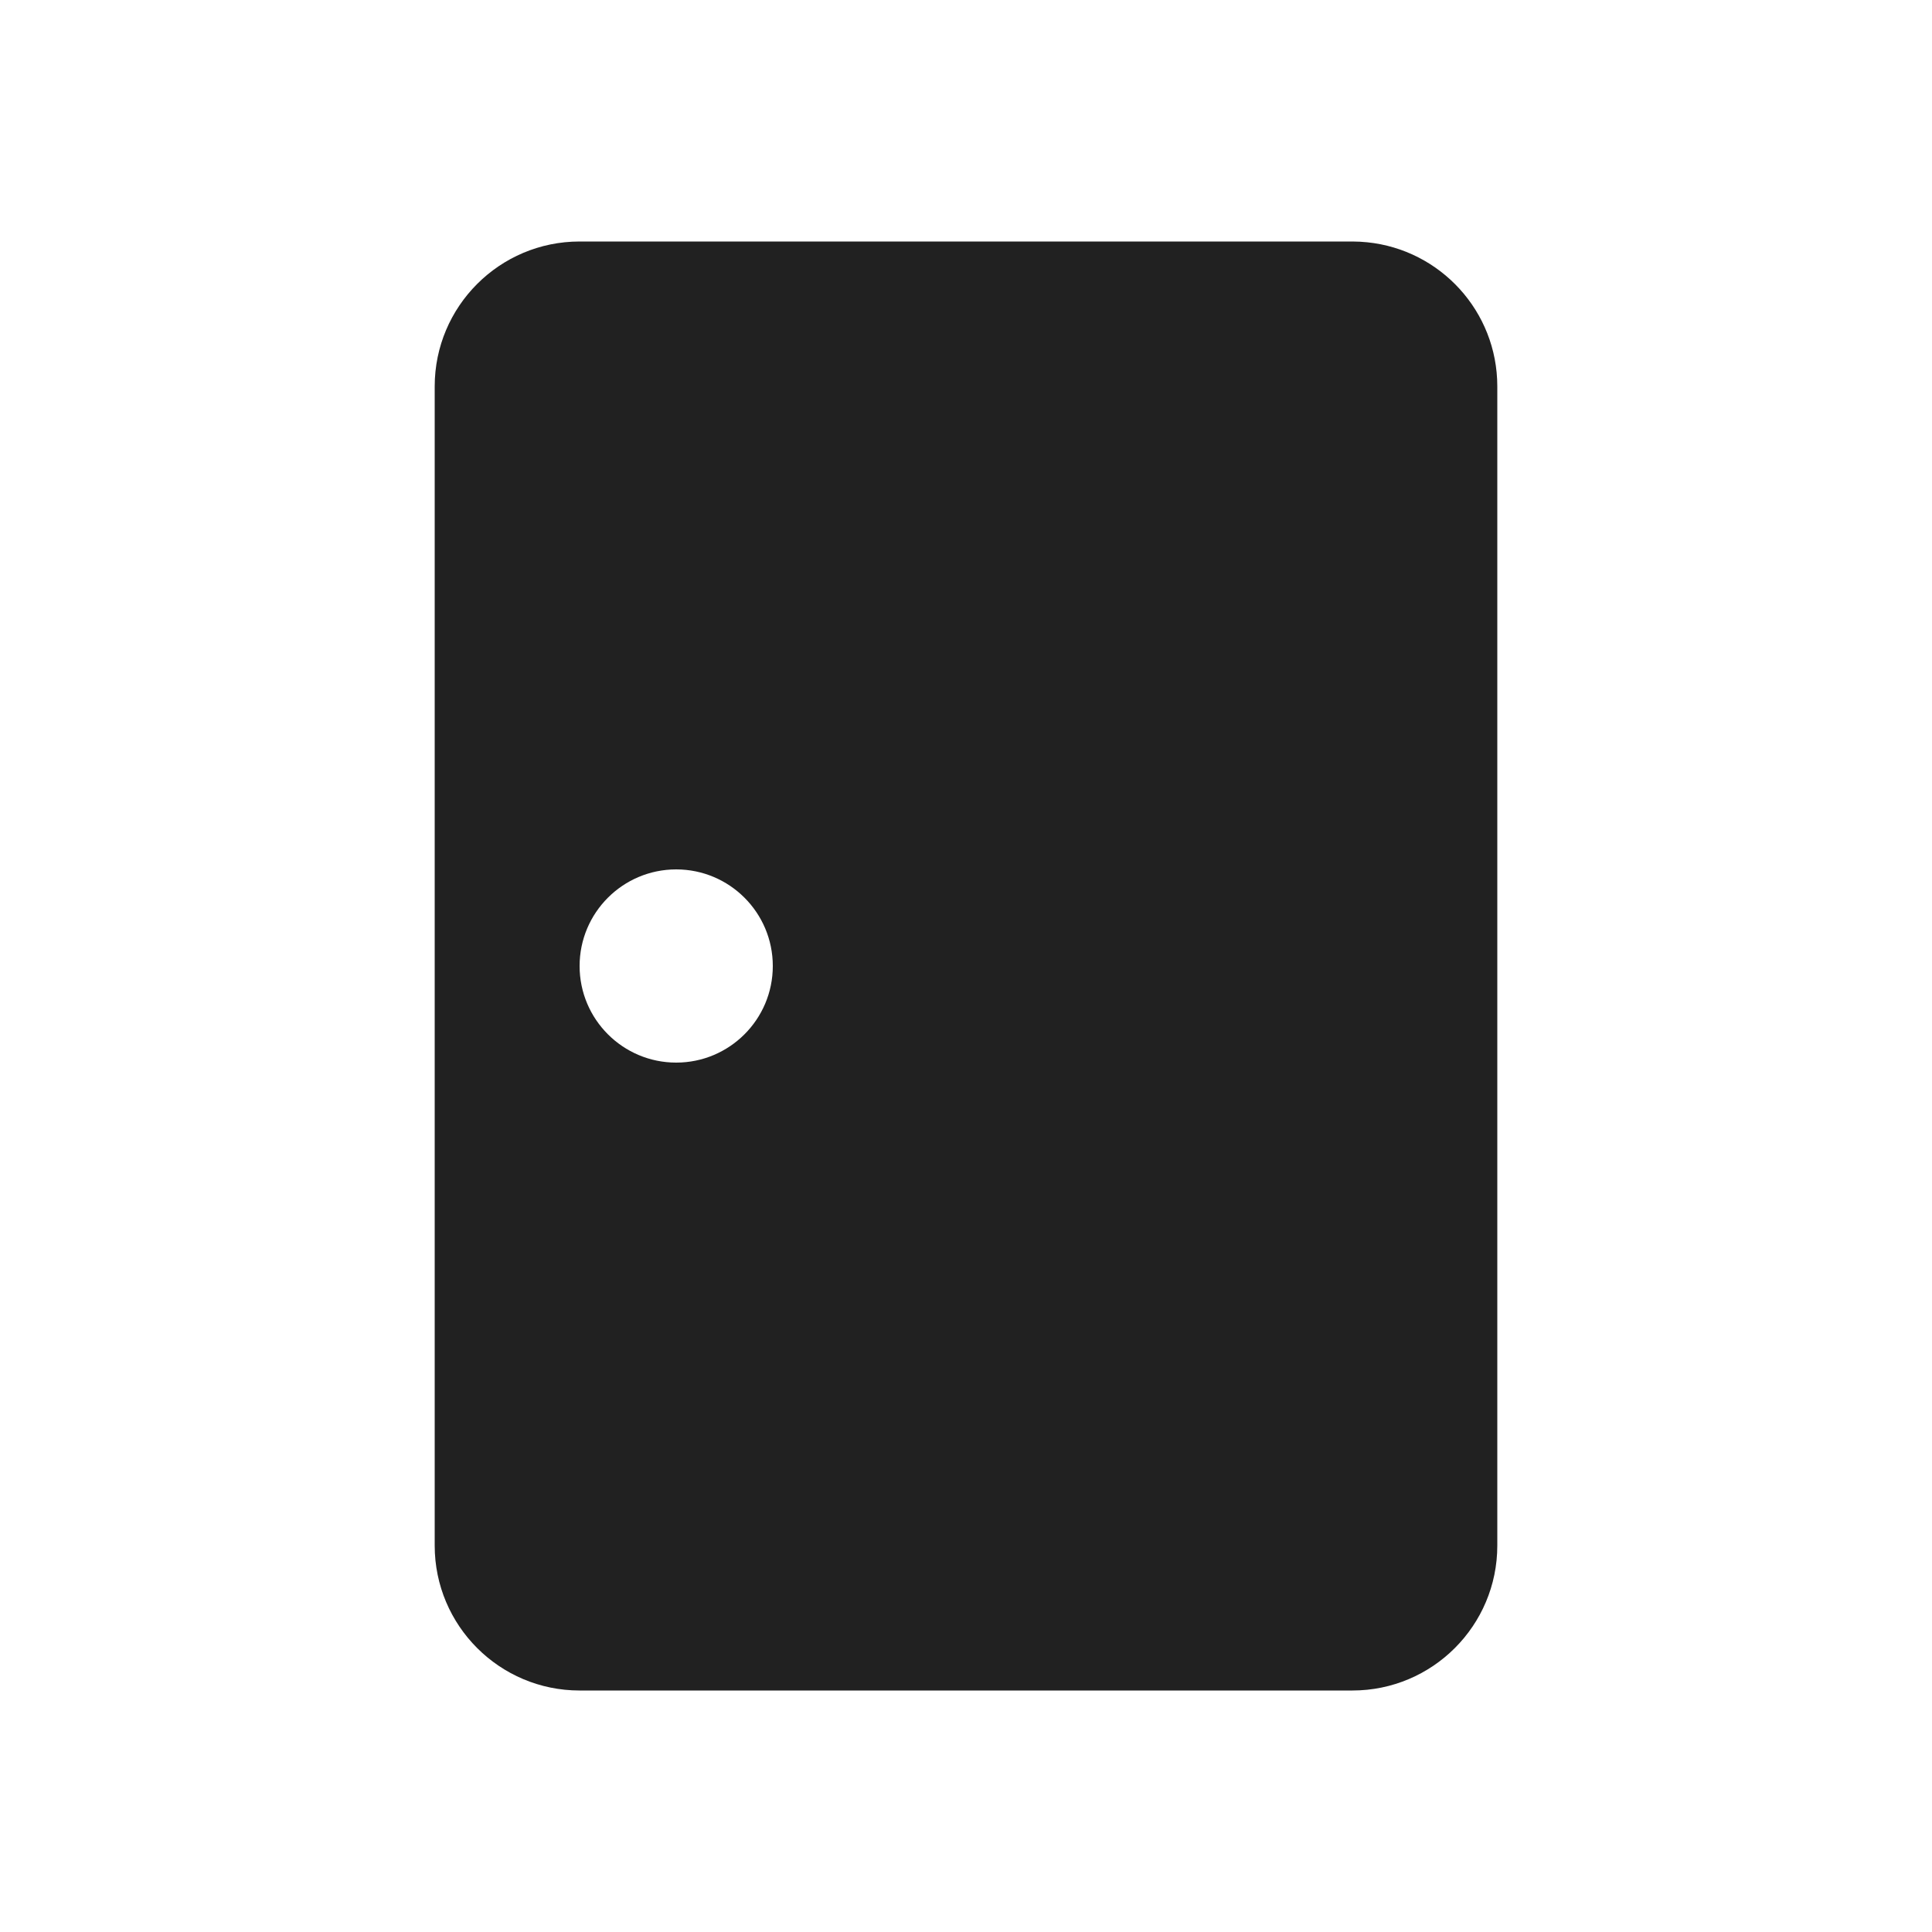
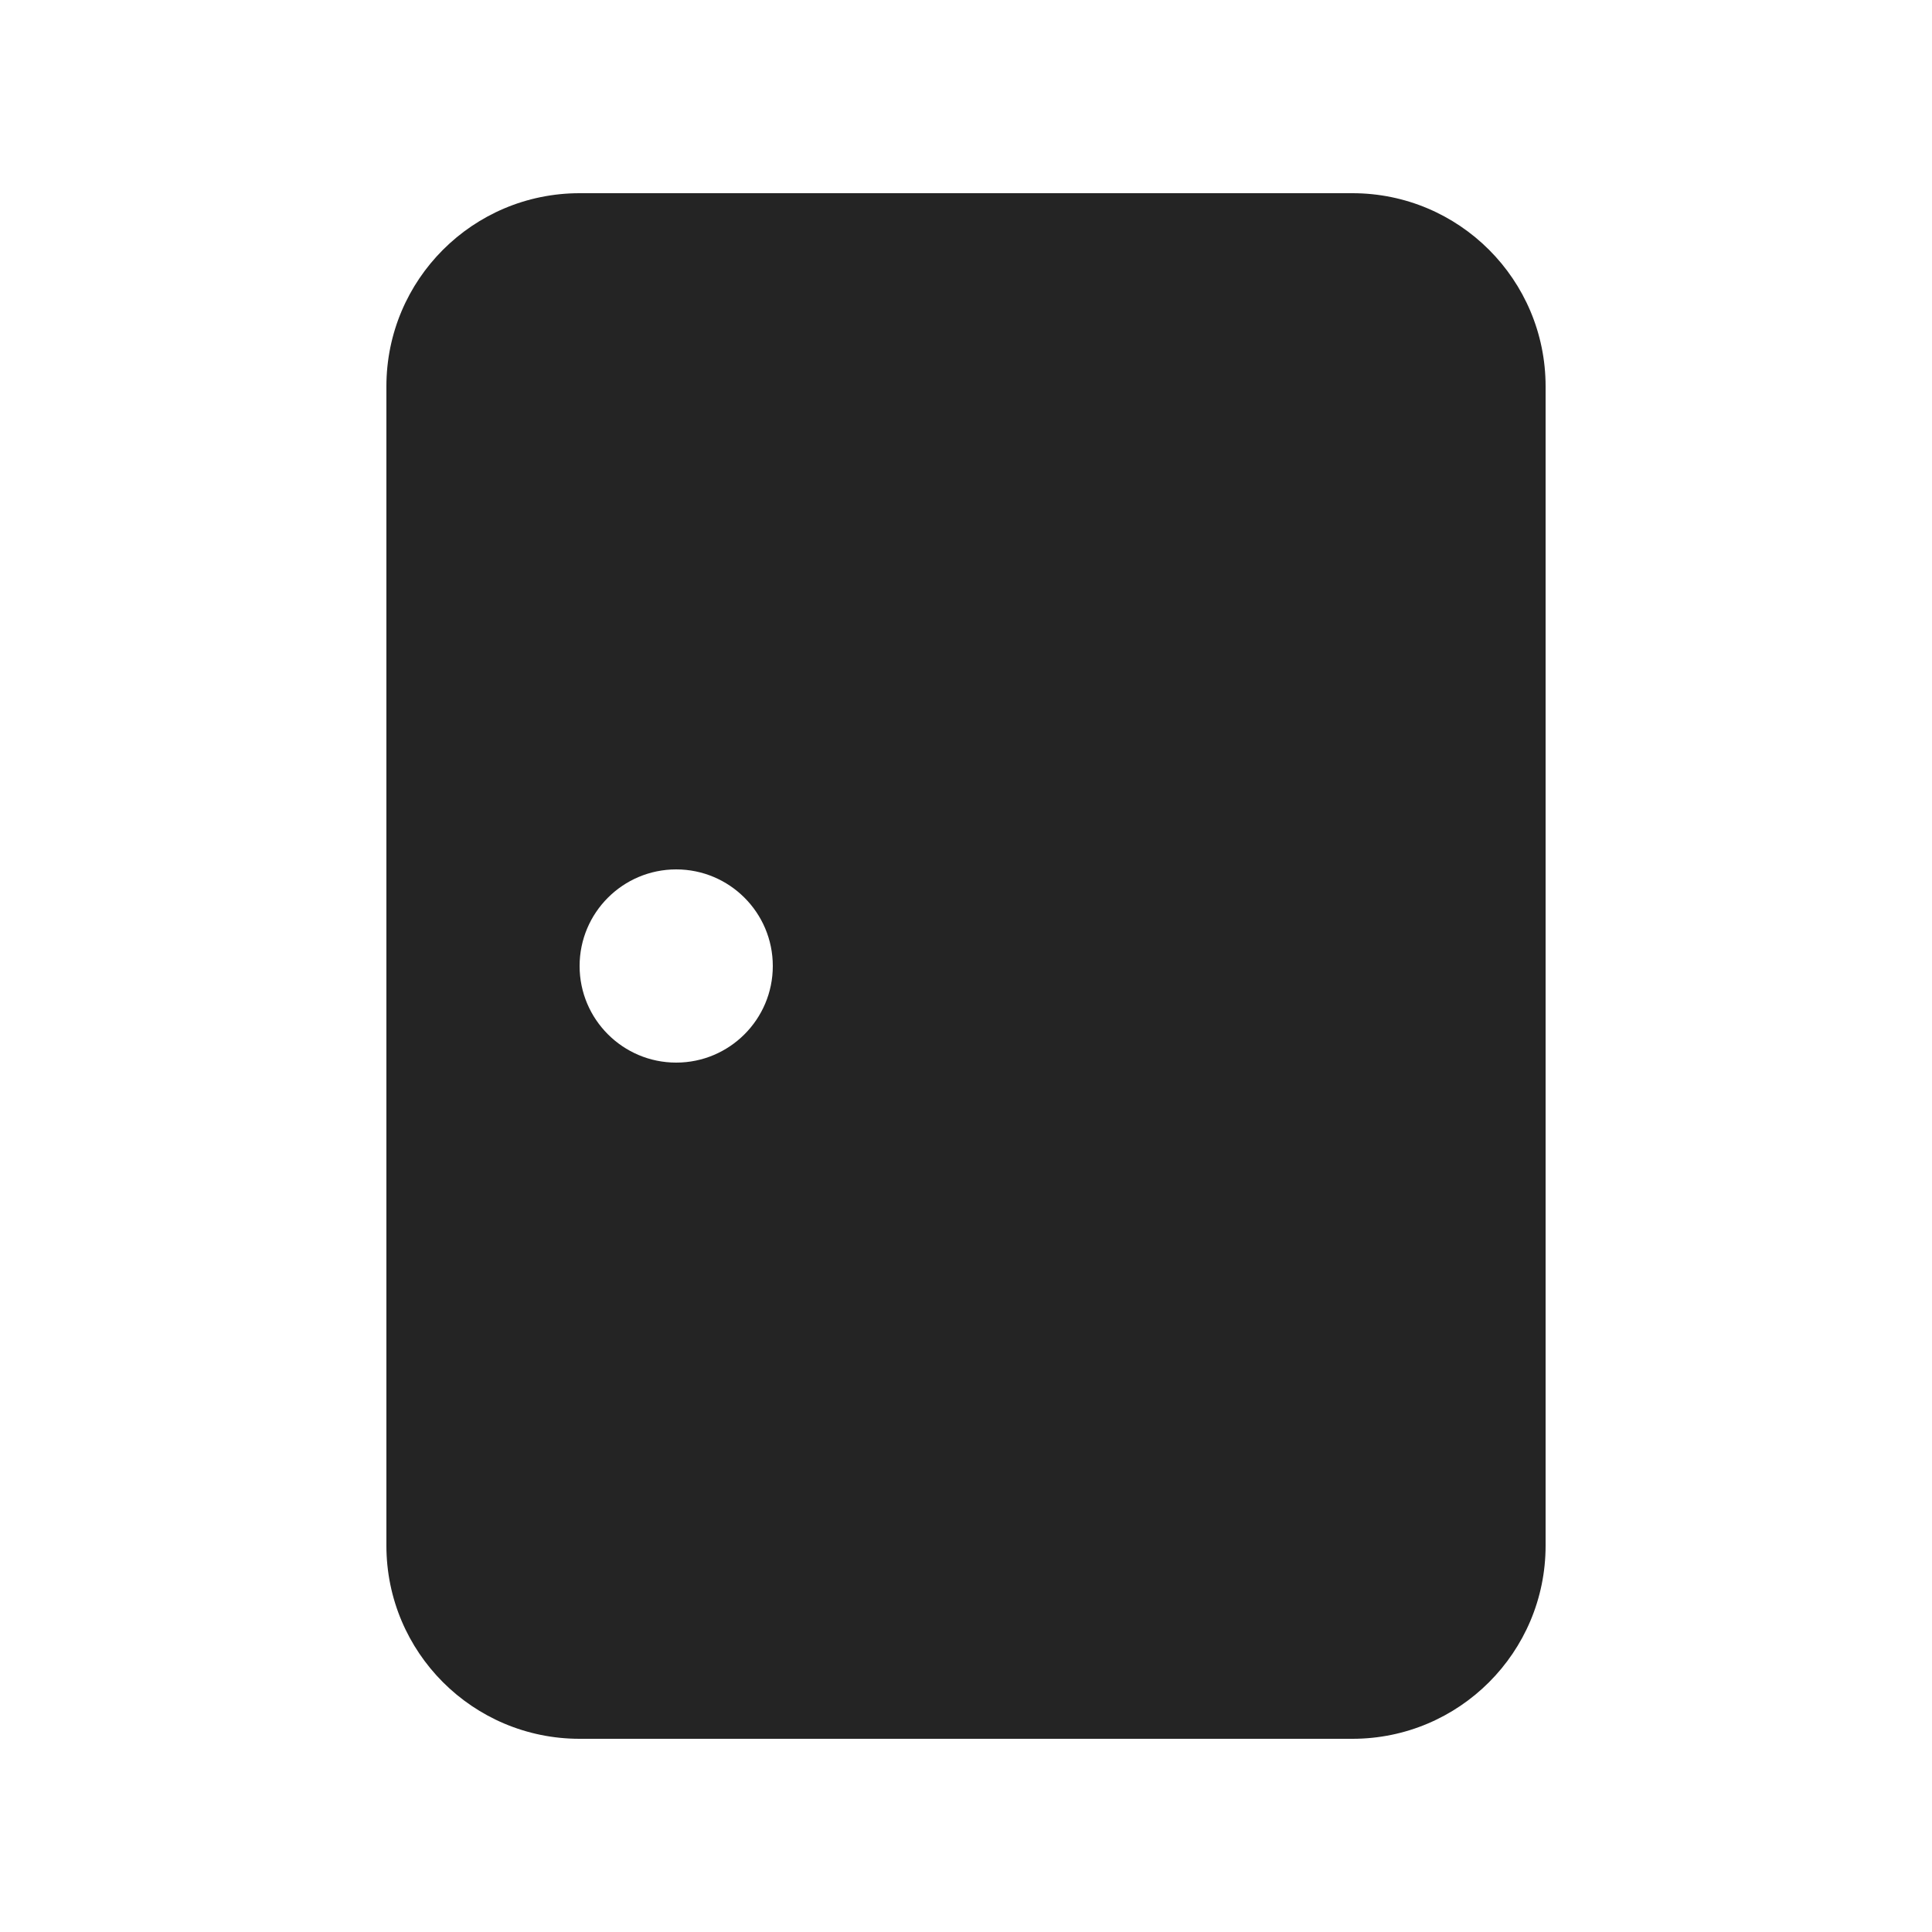
<svg xmlns="http://www.w3.org/2000/svg" width="20" height="20" viewBox="0 0 20 20" fill="none">
-   <path d="M4.5 4C4.5 3.172 5.172 2.5 6 2.5H14C14.052 2.5 14.103 2.503 14.153 2.508C14.91 2.585 15.5 3.223 15.5 4V16C15.5 16.828 14.828 17.5 14 17.5H6C5.172 17.5 4.5 16.828 4.5 16V4ZM7 11C7.552 11 8 10.552 8 10C8 9.448 7.552 9 7 9C6.448 9 6 9.448 6 10C6 10.552 6.448 11 7 11Z" fill="#212121" />
+   <path d="M14 2C15.105 2 16 2.895 16 4V16C16 17.105 15.105 18 14 18H6C4.895 18 4 17.105 4 16V4C4 2.895 4.895 2 6 2H14ZM7 9C6.448 9 6 9.448 6 10C6 10.552 6.448 11 7 11C7.552 11 8 10.552 8 10C8 9.448 7.552 9 7 9Z" fill="black" fill-opacity="0.859" />
</svg>
